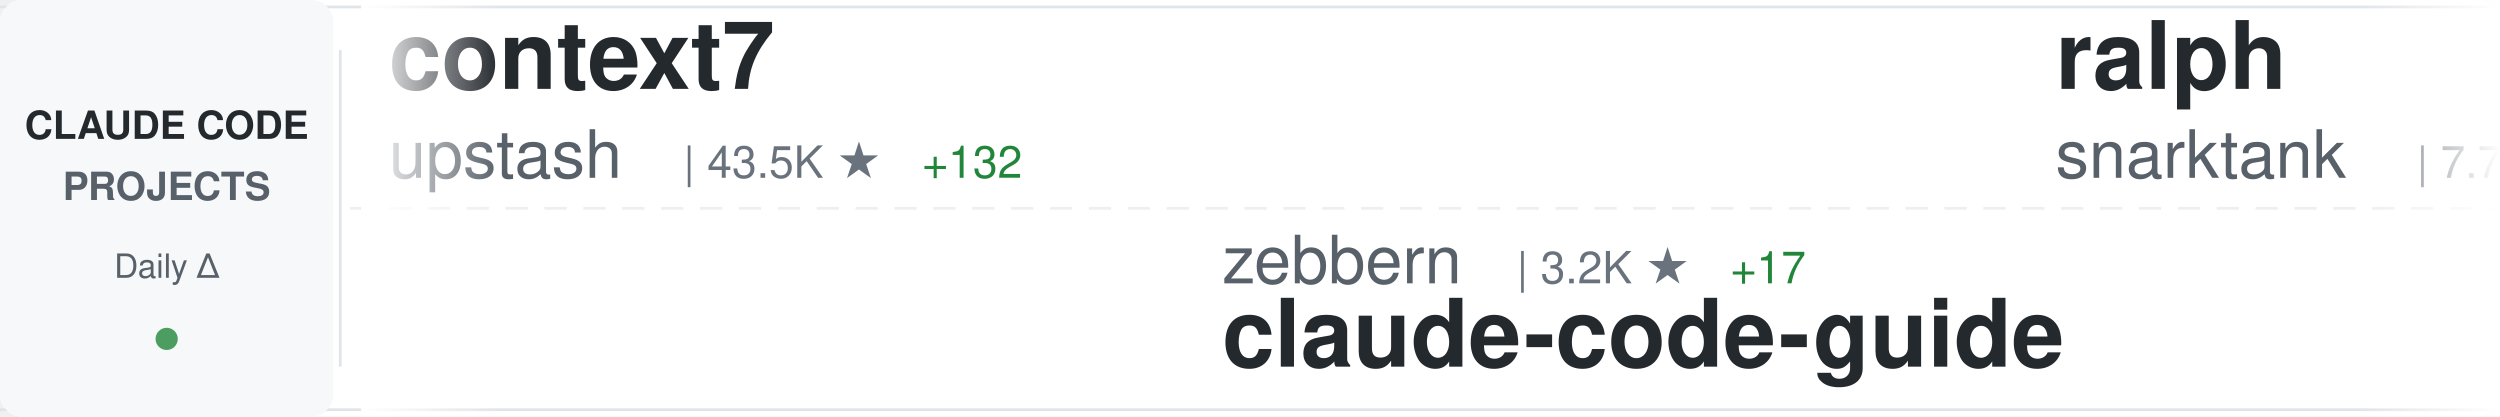
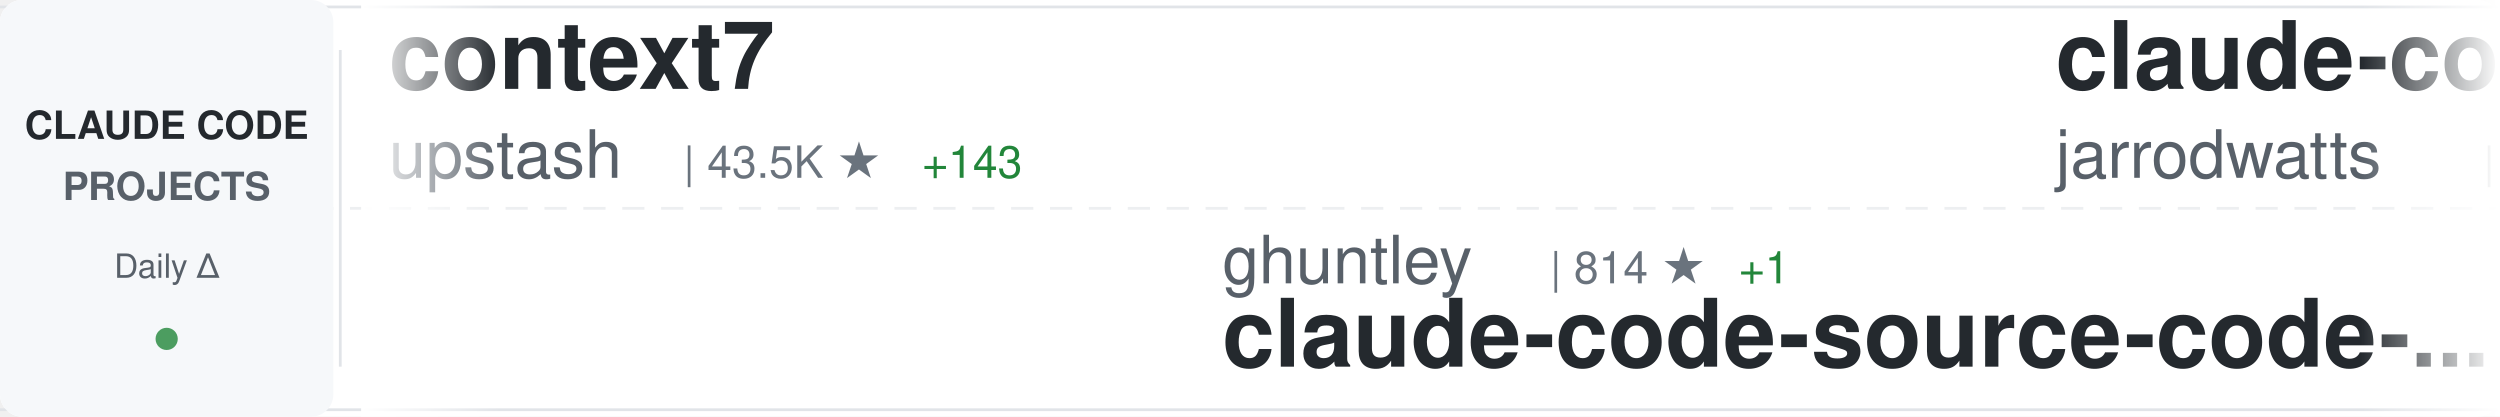
<svg xmlns="http://www.w3.org/2000/svg" width="900" height="150">
  <defs>
    <linearGradient id="awesomeLeftFade" x1="0%" y1="0%" x2="100%" y2="0%">
      <stop offset="0%" style="stop-color:#ffffff;stop-opacity:1" />
      <stop offset="100%" style="stop-color:#ffffff;stop-opacity:0" />
    </linearGradient>
    <linearGradient id="awesomeRightFade" x1="0%" y1="0%" x2="100%" y2="0%">
      <stop offset="0%" style="stop-color:#ffffff;stop-opacity:0" />
      <stop offset="100%" style="stop-color:#ffffff;stop-opacity:1" />
    </linearGradient>
  </defs>
  <rect width="900" height="150" fill="#ffffff" rx="8" />
  <rect x="0" y="2" width="900" height="1" fill="#e1e4e8" />
  <rect x="0" y="147" width="900" height="1" fill="#e1e4e8" />
  <line x1="0" y1="75" x2="900" y2="75" stroke="#e1e4e8" stroke-width="1" stroke-dasharray="8 6" opacity="0.6" />
  <rect x="0" y="0" width="120" height="150" fill="#f6f8fa" rx="8" />
  <text x="60" y="50" font-family="-apple-system, BlinkMacSystemFont, 'Segoe UI', Helvetica, Arial, sans-serif" font-size="14" font-weight="600" fill="#24292e" text-anchor="middle">CLAUDE CODE</text>
  <text x="60" y="72" font-family="-apple-system, BlinkMacSystemFont, 'Segoe UI', Helvetica, Arial, sans-serif" font-size="14" font-weight="600" fill="#586069" text-anchor="middle">PROJECTS</text>
  <text x="60" y="100" font-family="-apple-system, BlinkMacSystemFont, 'Segoe UI', Helvetica, Arial, sans-serif" font-size="12" font-weight="500" fill="#586069" text-anchor="middle">Daily Δ</text>
  <circle cx="60" cy="122" r="4" fill="#22863a" opacity="0.8" />
  <rect x="122" y="18" width="1" height="114" fill="#e1e4e8" />
  <clipPath id="awesomeTickerClip">
    <rect x="130" y="0" width="770" height="150" />
  </clipPath>
  <g clip-path="url(#awesomeTickerClip)">
    <g id="awesomeTickerItems">
      <animateTransform attributeName="transform" attributeType="XML" type="translate" from="0 0" to="-3000 0" dur="54s" repeatCount="indefinite" />
      <g transform="translate(0, 0)">
        <text x="140" y="32" font-family="-apple-system, BlinkMacSystemFont, 'Segoe UI', Helvetica, Arial, sans-serif" font-size="34" font-weight="600" fill="#24292e">context7</text>
        <text x="140" y="64" font-family="-apple-system, BlinkMacSystemFont, 'Segoe UI', Helvetica, Arial, sans-serif" font-size="24" font-weight="400" fill="#586069">upstash</text>
        <text x="246" y="64" font-family="-apple-system, BlinkMacSystemFont, 'Segoe UI', Helvetica, Arial, sans-serif" font-size="16" font-weight="500" fill="#6a737d">| 43.5K ★</text>
-         <text x="332" y="64" font-family="-apple-system, BlinkMacSystemFont, 'Segoe UI', Helvetica, Arial, sans-serif" font-size="16" font-weight="500" fill="#22863a"> +132</text>
+         <text x="332" y="64" font-family="-apple-system, BlinkMacSystemFont, 'Segoe UI', Helvetica, Arial, sans-serif" font-size="16" font-weight="500" fill="#22863a"> +143</text>
      </g>
      <g transform="translate(300, 0)">
-         <text x="140" y="102" font-family="-apple-system, BlinkMacSystemFont, 'Segoe UI', Helvetica, Arial, sans-serif" font-size="24" font-weight="400" fill="#586069">zebbern</text>
-         <text x="246" y="102" font-family="-apple-system, BlinkMacSystemFont, 'Segoe UI', Helvetica, Arial, sans-serif" font-size="16" font-weight="500" fill="#6a737d">| 3.2K ★</text>
-         <text x="323" y="102" font-family="-apple-system, BlinkMacSystemFont, 'Segoe UI', Helvetica, Arial, sans-serif" font-size="16" font-weight="500" fill="#22863a"> +17</text>
-         <text x="140" y="132" font-family="-apple-system, BlinkMacSystemFont, 'Segoe UI', Helvetica, Arial, sans-serif" font-size="34" font-weight="600" fill="#24292e">claude-code-guide</text>
+         <text x="140" y="102" font-family="-apple-system, BlinkMacSystemFont, 'Segoe UI', Helvetica, Arial, sans-serif" font-size="24" font-weight="400" fill="#586069">ghuntley</text>
+         <text x="258" y="102" font-family="-apple-system, BlinkMacSystemFont, 'Segoe UI', Helvetica, Arial, sans-serif" font-size="16" font-weight="500" fill="#6a737d">| 814 ★</text>
+         <text x="326" y="102" font-family="-apple-system, BlinkMacSystemFont, 'Segoe UI', Helvetica, Arial, sans-serif" font-size="16" font-weight="500" fill="#22863a"> +1</text>
+         <text x="140" y="132" font-family="-apple-system, BlinkMacSystemFont, 'Segoe UI', Helvetica, Arial, sans-serif" font-size="34" font-weight="600" fill="#24292e">claude-code-source-code-...</text>
      </g>
      <g transform="translate(600, 0)">
-         <text x="140" y="32" font-family="-apple-system, BlinkMacSystemFont, 'Segoe UI', Helvetica, Arial, sans-serif" font-size="34" font-weight="600" fill="#24292e">ralph</text>
-         <text x="140" y="64" font-family="-apple-system, BlinkMacSystemFont, 'Segoe UI', Helvetica, Arial, sans-serif" font-size="24" font-weight="400" fill="#586069">snarktank</text>
-         <text x="270" y="64" font-family="-apple-system, BlinkMacSystemFont, 'Segoe UI', Helvetica, Arial, sans-serif" font-size="16" font-weight="500" fill="#6a737d">| 7.7K ★</text>
-         <text x="347" y="64" font-family="-apple-system, BlinkMacSystemFont, 'Segoe UI', Helvetica, Arial, sans-serif" font-size="16" font-weight="500" fill="#22863a"> +207</text>
+         <text x="140" y="32" font-family="-apple-system, BlinkMacSystemFont, 'Segoe UI', Helvetica, Arial, sans-serif" font-size="34" font-weight="600" fill="#24292e">claude-code-config</text>
+         <text x="140" y="64" font-family="-apple-system, BlinkMacSystemFont, 'Segoe UI', Helvetica, Arial, sans-serif" font-size="24" font-weight="400" fill="#586069">jarrodwatts</text>
+         <text x="294" y="64" font-family="-apple-system, BlinkMacSystemFont, 'Segoe UI', Helvetica, Arial, sans-serif" font-size="16" font-weight="500" fill="#6a737d">| 881 ★</text>
+         <text x="362" y="64" font-family="-apple-system, BlinkMacSystemFont, 'Segoe UI', Helvetica, Arial, sans-serif" font-size="16" font-weight="500" fill="#22863a"> +3</text>
      </g>
      <g transform="translate(900, 0)">
-         <text x="140" y="102" font-family="-apple-system, BlinkMacSystemFont, 'Segoe UI', Helvetica, Arial, sans-serif" font-size="24" font-weight="400" fill="#586069">revfactory</text>
-         <text x="282" y="102" font-family="-apple-system, BlinkMacSystemFont, 'Segoe UI', Helvetica, Arial, sans-serif" font-size="16" font-weight="500" fill="#6a737d">| 744 ★</text>
-         <text x="350" y="102" font-family="-apple-system, BlinkMacSystemFont, 'Segoe UI', Helvetica, Arial, sans-serif" font-size="16" font-weight="500" fill="#22863a"> +1</text>
-         <text x="140" y="132" font-family="-apple-system, BlinkMacSystemFont, 'Segoe UI', Helvetica, Arial, sans-serif" font-size="34" font-weight="600" fill="#24292e">claude-code-mastering</text>
+         <text x="140" y="102" font-family="-apple-system, BlinkMacSystemFont, 'Segoe UI', Helvetica, Arial, sans-serif" font-size="24" font-weight="400" fill="#586069">alirezarezvani</text>
+         <text x="330" y="102" font-family="-apple-system, BlinkMacSystemFont, 'Segoe UI', Helvetica, Arial, sans-serif" font-size="16" font-weight="500" fill="#6a737d">| 456 ★</text>
+         <text x="398" y="102" font-family="-apple-system, BlinkMacSystemFont, 'Segoe UI', Helvetica, Arial, sans-serif" font-size="16" font-weight="500" fill="#22863a"> +4</text>
+         <text x="140" y="132" font-family="-apple-system, BlinkMacSystemFont, 'Segoe UI', Helvetica, Arial, sans-serif" font-size="34" font-weight="600" fill="#24292e">claude-code-tresor</text>
      </g>
      <g transform="translate(1200, 0)">
-         <text x="140" y="32" font-family="-apple-system, BlinkMacSystemFont, 'Segoe UI', Helvetica, Arial, sans-serif" font-size="34" font-weight="600" fill="#24292e">claude-code-source-code-...</text>
-         <text x="140" y="64" font-family="-apple-system, BlinkMacSystemFont, 'Segoe UI', Helvetica, Arial, sans-serif" font-size="24" font-weight="400" fill="#586069">ghuntley</text>
-         <text x="258" y="64" font-family="-apple-system, BlinkMacSystemFont, 'Segoe UI', Helvetica, Arial, sans-serif" font-size="16" font-weight="500" fill="#6a737d">| 814 ★</text>
-         <text x="326" y="64" font-family="-apple-system, BlinkMacSystemFont, 'Segoe UI', Helvetica, Arial, sans-serif" font-size="16" font-weight="500" fill="#22863a"> +1</text>
+         <text x="140" y="32" font-family="-apple-system, BlinkMacSystemFont, 'Segoe UI', Helvetica, Arial, sans-serif" font-size="34" font-weight="600" fill="#24292e">claude-code-templates</text>
+         <text x="140" y="64" font-family="-apple-system, BlinkMacSystemFont, 'Segoe UI', Helvetica, Arial, sans-serif" font-size="24" font-weight="400" fill="#586069">davila7</text>
+         <text x="246" y="64" font-family="-apple-system, BlinkMacSystemFont, 'Segoe UI', Helvetica, Arial, sans-serif" font-size="16" font-weight="500" fill="#6a737d">| 18.4K ★</text>
+         <text x="332" y="64" font-family="-apple-system, BlinkMacSystemFont, 'Segoe UI', Helvetica, Arial, sans-serif" font-size="16" font-weight="500" fill="#22863a"> +131</text>
      </g>
      <g transform="translate(1500, 0)">
-         <text x="140" y="102" font-family="-apple-system, BlinkMacSystemFont, 'Segoe UI', Helvetica, Arial, sans-serif" font-size="24" font-weight="400" fill="#586069">anthropics</text>
-         <text x="282" y="102" font-family="-apple-system, BlinkMacSystemFont, 'Segoe UI', Helvetica, Arial, sans-serif" font-size="16" font-weight="500" fill="#6a737d">| 60.6K ★</text>
-         <text x="368" y="102" font-family="-apple-system, BlinkMacSystemFont, 'Segoe UI', Helvetica, Arial, sans-serif" font-size="16" font-weight="500" fill="#22863a"> +285</text>
-         <text x="140" y="132" font-family="-apple-system, BlinkMacSystemFont, 'Segoe UI', Helvetica, Arial, sans-serif" font-size="34" font-weight="600" fill="#24292e">claude-code</text>
+         <text x="140" y="102" font-family="-apple-system, BlinkMacSystemFont, 'Segoe UI', Helvetica, Arial, sans-serif" font-size="24" font-weight="400" fill="#586069">alirezarezvani</text>
+         <text x="330" y="102" font-family="-apple-system, BlinkMacSystemFont, 'Segoe UI', Helvetica, Arial, sans-serif" font-size="16" font-weight="500" fill="#6a737d">| 1.4K ★</text>
+         <text x="407" y="102" font-family="-apple-system, BlinkMacSystemFont, 'Segoe UI', Helvetica, Arial, sans-serif" font-size="16" font-weight="500" fill="#22863a"> +26</text>
+         <text x="140" y="132" font-family="-apple-system, BlinkMacSystemFont, 'Segoe UI', Helvetica, Arial, sans-serif" font-size="34" font-weight="600" fill="#24292e">claude-skills</text>
      </g>
      <g transform="translate(1800, 0)">
-         <text x="140" y="32" font-family="-apple-system, BlinkMacSystemFont, 'Segoe UI', Helvetica, Arial, sans-serif" font-size="34" font-weight="600" fill="#24292e">Claude-Code-Communicatio...</text>
-         <text x="140" y="64" font-family="-apple-system, BlinkMacSystemFont, 'Segoe UI', Helvetica, Arial, sans-serif" font-size="24" font-weight="400" fill="#586069">nishimoto265</text>
-         <text x="306" y="64" font-family="-apple-system, BlinkMacSystemFont, 'Segoe UI', Helvetica, Arial, sans-serif" font-size="16" font-weight="500" fill="#6a737d">| 478 ★</text>
+         <text x="140" y="32" font-family="-apple-system, BlinkMacSystemFont, 'Segoe UI', Helvetica, Arial, sans-serif" font-size="34" font-weight="600" fill="#24292e">claude-code-subagents</text>
+         <text x="140" y="64" font-family="-apple-system, BlinkMacSystemFont, 'Segoe UI', Helvetica, Arial, sans-serif" font-size="24" font-weight="400" fill="#586069">0xfurai</text>
+         <text x="246" y="64" font-family="-apple-system, BlinkMacSystemFont, 'Segoe UI', Helvetica, Arial, sans-serif" font-size="16" font-weight="500" fill="#6a737d">| 656 ★</text>
+         <text x="314" y="64" font-family="-apple-system, BlinkMacSystemFont, 'Segoe UI', Helvetica, Arial, sans-serif" font-size="16" font-weight="500" fill="#22863a"> +1</text>
      </g>
      <g transform="translate(2100, 0)">
-         <text x="140" y="102" font-family="-apple-system, BlinkMacSystemFont, 'Segoe UI', Helvetica, Arial, sans-serif" font-size="24" font-weight="400" fill="#586069">shareAI-lab</text>
-         <text x="294" y="102" font-family="-apple-system, BlinkMacSystemFont, 'Segoe UI', Helvetica, Arial, sans-serif" font-size="16" font-weight="500" fill="#6a737d">| 15.3K ★</text>
-         <text x="380" y="102" font-family="-apple-system, BlinkMacSystemFont, 'Segoe UI', Helvetica, Arial, sans-serif" font-size="16" font-weight="500" fill="#22863a"> +101</text>
-         <text x="140" y="132" font-family="-apple-system, BlinkMacSystemFont, 'Segoe UI', Helvetica, Arial, sans-serif" font-size="34" font-weight="600" fill="#24292e">learn-claude-code</text>
+         <text x="140" y="102" font-family="-apple-system, BlinkMacSystemFont, 'Segoe UI', Helvetica, Arial, sans-serif" font-size="24" font-weight="400" fill="#586069">Pimzino</text>
+         <text x="246" y="102" font-family="-apple-system, BlinkMacSystemFont, 'Segoe UI', Helvetica, Arial, sans-serif" font-size="16" font-weight="500" fill="#6a737d">| 3.4K ★</text>
+         <text x="323" y="102" font-family="-apple-system, BlinkMacSystemFont, 'Segoe UI', Helvetica, Arial, sans-serif" font-size="16" font-weight="500" fill="#22863a"> +6</text>
+         <text x="140" y="132" font-family="-apple-system, BlinkMacSystemFont, 'Segoe UI', Helvetica, Arial, sans-serif" font-size="34" font-weight="600" fill="#24292e">claude-code-spec-workflo...</text>
      </g>
      <g transform="translate(2400, 0)">
-         <text x="140" y="32" font-family="-apple-system, BlinkMacSystemFont, 'Segoe UI', Helvetica, Arial, sans-serif" font-size="34" font-weight="600" fill="#24292e">openskills</text>
-         <text x="140" y="64" font-family="-apple-system, BlinkMacSystemFont, 'Segoe UI', Helvetica, Arial, sans-serif" font-size="24" font-weight="400" fill="#586069">numman-ali</text>
-         <text x="282" y="64" font-family="-apple-system, BlinkMacSystemFont, 'Segoe UI', Helvetica, Arial, sans-serif" font-size="16" font-weight="500" fill="#6a737d">| 7.0K ★</text>
-         <text x="359" y="64" font-family="-apple-system, BlinkMacSystemFont, 'Segoe UI', Helvetica, Arial, sans-serif" font-size="16" font-weight="500" fill="#22863a"> +82</text>
+         <text x="140" y="32" font-family="-apple-system, BlinkMacSystemFont, 'Segoe UI', Helvetica, Arial, sans-serif" font-size="34" font-weight="600" fill="#24292e">claude-code.nvim</text>
+         <text x="140" y="64" font-family="-apple-system, BlinkMacSystemFont, 'Segoe UI', Helvetica, Arial, sans-serif" font-size="24" font-weight="400" fill="#586069">greggh</text>
+         <text x="234" y="64" font-family="-apple-system, BlinkMacSystemFont, 'Segoe UI', Helvetica, Arial, sans-serif" font-size="16" font-weight="500" fill="#6a737d">| 1.8K ★</text>
+         <text x="311" y="64" font-family="-apple-system, BlinkMacSystemFont, 'Segoe UI', Helvetica, Arial, sans-serif" font-size="16" font-weight="500" fill="#22863a"> +3</text>
      </g>
      <g transform="translate(2700, 0)">
-         <text x="140" y="102" font-family="-apple-system, BlinkMacSystemFont, 'Segoe UI', Helvetica, Arial, sans-serif" font-size="24" font-weight="400" fill="#586069">steipete</text>
-         <text x="258" y="102" font-family="-apple-system, BlinkMacSystemFont, 'Segoe UI', Helvetica, Arial, sans-serif" font-size="16" font-weight="500" fill="#6a737d">| 1.0K ★</text>
-         <text x="335" y="102" font-family="-apple-system, BlinkMacSystemFont, 'Segoe UI', Helvetica, Arial, sans-serif" font-size="16" font-weight="500" fill="#22863a"> +4</text>
-         <text x="140" y="132" font-family="-apple-system, BlinkMacSystemFont, 'Segoe UI', Helvetica, Arial, sans-serif" font-size="34" font-weight="600" fill="#24292e">claude-code-mcp</text>
+         <text x="140" y="102" font-family="-apple-system, BlinkMacSystemFont, 'Segoe UI', Helvetica, Arial, sans-serif" font-size="24" font-weight="400" fill="#586069">snarktank</text>
+         <text x="270" y="102" font-family="-apple-system, BlinkMacSystemFont, 'Segoe UI', Helvetica, Arial, sans-serif" font-size="16" font-weight="500" fill="#6a737d">| 7.7K ★</text>
+         <text x="347" y="102" font-family="-apple-system, BlinkMacSystemFont, 'Segoe UI', Helvetica, Arial, sans-serif" font-size="16" font-weight="500" fill="#22863a"> +242</text>
+         <text x="140" y="132" font-family="-apple-system, BlinkMacSystemFont, 'Segoe UI', Helvetica, Arial, sans-serif" font-size="34" font-weight="600" fill="#24292e">ralph</text>
      </g>
      <g transform="translate(3000, 0)">
        <text x="140" y="32" font-family="-apple-system, BlinkMacSystemFont, 'Segoe UI', Helvetica, Arial, sans-serif" font-size="34" font-weight="600" fill="#24292e">context7</text>
        <text x="140" y="64" font-family="-apple-system, BlinkMacSystemFont, 'Segoe UI', Helvetica, Arial, sans-serif" font-size="24" font-weight="400" fill="#586069">upstash</text>
        <text x="246" y="64" font-family="-apple-system, BlinkMacSystemFont, 'Segoe UI', Helvetica, Arial, sans-serif" font-size="16" font-weight="500" fill="#6a737d">| 43.5K ★</text>
-         <text x="332" y="64" font-family="-apple-system, BlinkMacSystemFont, 'Segoe UI', Helvetica, Arial, sans-serif" font-size="16" font-weight="500" fill="#22863a"> +132</text>
+         <text x="332" y="64" font-family="-apple-system, BlinkMacSystemFont, 'Segoe UI', Helvetica, Arial, sans-serif" font-size="16" font-weight="500" fill="#22863a"> +143</text>
      </g>
      <g transform="translate(3300, 0)">
-         <text x="140" y="102" font-family="-apple-system, BlinkMacSystemFont, 'Segoe UI', Helvetica, Arial, sans-serif" font-size="24" font-weight="400" fill="#586069">zebbern</text>
-         <text x="246" y="102" font-family="-apple-system, BlinkMacSystemFont, 'Segoe UI', Helvetica, Arial, sans-serif" font-size="16" font-weight="500" fill="#6a737d">| 3.2K ★</text>
-         <text x="323" y="102" font-family="-apple-system, BlinkMacSystemFont, 'Segoe UI', Helvetica, Arial, sans-serif" font-size="16" font-weight="500" fill="#22863a"> +17</text>
-         <text x="140" y="132" font-family="-apple-system, BlinkMacSystemFont, 'Segoe UI', Helvetica, Arial, sans-serif" font-size="34" font-weight="600" fill="#24292e">claude-code-guide</text>
+         <text x="140" y="102" font-family="-apple-system, BlinkMacSystemFont, 'Segoe UI', Helvetica, Arial, sans-serif" font-size="24" font-weight="400" fill="#586069">ghuntley</text>
+         <text x="258" y="102" font-family="-apple-system, BlinkMacSystemFont, 'Segoe UI', Helvetica, Arial, sans-serif" font-size="16" font-weight="500" fill="#6a737d">| 814 ★</text>
+         <text x="326" y="102" font-family="-apple-system, BlinkMacSystemFont, 'Segoe UI', Helvetica, Arial, sans-serif" font-size="16" font-weight="500" fill="#22863a"> +1</text>
+         <text x="140" y="132" font-family="-apple-system, BlinkMacSystemFont, 'Segoe UI', Helvetica, Arial, sans-serif" font-size="34" font-weight="600" fill="#24292e">claude-code-source-code-...</text>
      </g>
      <g transform="translate(3600, 0)">
-         <text x="140" y="32" font-family="-apple-system, BlinkMacSystemFont, 'Segoe UI', Helvetica, Arial, sans-serif" font-size="34" font-weight="600" fill="#24292e">ralph</text>
-         <text x="140" y="64" font-family="-apple-system, BlinkMacSystemFont, 'Segoe UI', Helvetica, Arial, sans-serif" font-size="24" font-weight="400" fill="#586069">snarktank</text>
-         <text x="270" y="64" font-family="-apple-system, BlinkMacSystemFont, 'Segoe UI', Helvetica, Arial, sans-serif" font-size="16" font-weight="500" fill="#6a737d">| 7.7K ★</text>
-         <text x="347" y="64" font-family="-apple-system, BlinkMacSystemFont, 'Segoe UI', Helvetica, Arial, sans-serif" font-size="16" font-weight="500" fill="#22863a"> +207</text>
+         <text x="140" y="32" font-family="-apple-system, BlinkMacSystemFont, 'Segoe UI', Helvetica, Arial, sans-serif" font-size="34" font-weight="600" fill="#24292e">claude-code-config</text>
+         <text x="140" y="64" font-family="-apple-system, BlinkMacSystemFont, 'Segoe UI', Helvetica, Arial, sans-serif" font-size="24" font-weight="400" fill="#586069">jarrodwatts</text>
+         <text x="294" y="64" font-family="-apple-system, BlinkMacSystemFont, 'Segoe UI', Helvetica, Arial, sans-serif" font-size="16" font-weight="500" fill="#6a737d">| 881 ★</text>
+         <text x="362" y="64" font-family="-apple-system, BlinkMacSystemFont, 'Segoe UI', Helvetica, Arial, sans-serif" font-size="16" font-weight="500" fill="#22863a"> +3</text>
      </g>
      <g transform="translate(3900, 0)">
-         <text x="140" y="102" font-family="-apple-system, BlinkMacSystemFont, 'Segoe UI', Helvetica, Arial, sans-serif" font-size="24" font-weight="400" fill="#586069">revfactory</text>
-         <text x="282" y="102" font-family="-apple-system, BlinkMacSystemFont, 'Segoe UI', Helvetica, Arial, sans-serif" font-size="16" font-weight="500" fill="#6a737d">| 744 ★</text>
-         <text x="350" y="102" font-family="-apple-system, BlinkMacSystemFont, 'Segoe UI', Helvetica, Arial, sans-serif" font-size="16" font-weight="500" fill="#22863a"> +1</text>
-         <text x="140" y="132" font-family="-apple-system, BlinkMacSystemFont, 'Segoe UI', Helvetica, Arial, sans-serif" font-size="34" font-weight="600" fill="#24292e">claude-code-mastering</text>
+         <text x="140" y="102" font-family="-apple-system, BlinkMacSystemFont, 'Segoe UI', Helvetica, Arial, sans-serif" font-size="24" font-weight="400" fill="#586069">alirezarezvani</text>
+         <text x="330" y="102" font-family="-apple-system, BlinkMacSystemFont, 'Segoe UI', Helvetica, Arial, sans-serif" font-size="16" font-weight="500" fill="#6a737d">| 456 ★</text>
+         <text x="398" y="102" font-family="-apple-system, BlinkMacSystemFont, 'Segoe UI', Helvetica, Arial, sans-serif" font-size="16" font-weight="500" fill="#22863a"> +4</text>
+         <text x="140" y="132" font-family="-apple-system, BlinkMacSystemFont, 'Segoe UI', Helvetica, Arial, sans-serif" font-size="34" font-weight="600" fill="#24292e">claude-code-tresor</text>
      </g>
    </g>
  </g>
  <rect x="130" y="0" width="50" height="150" fill="url(#awesomeLeftFade)" />
  <rect x="850" y="0" width="50" height="150" fill="url(#awesomeRightFade)" />
</svg>
